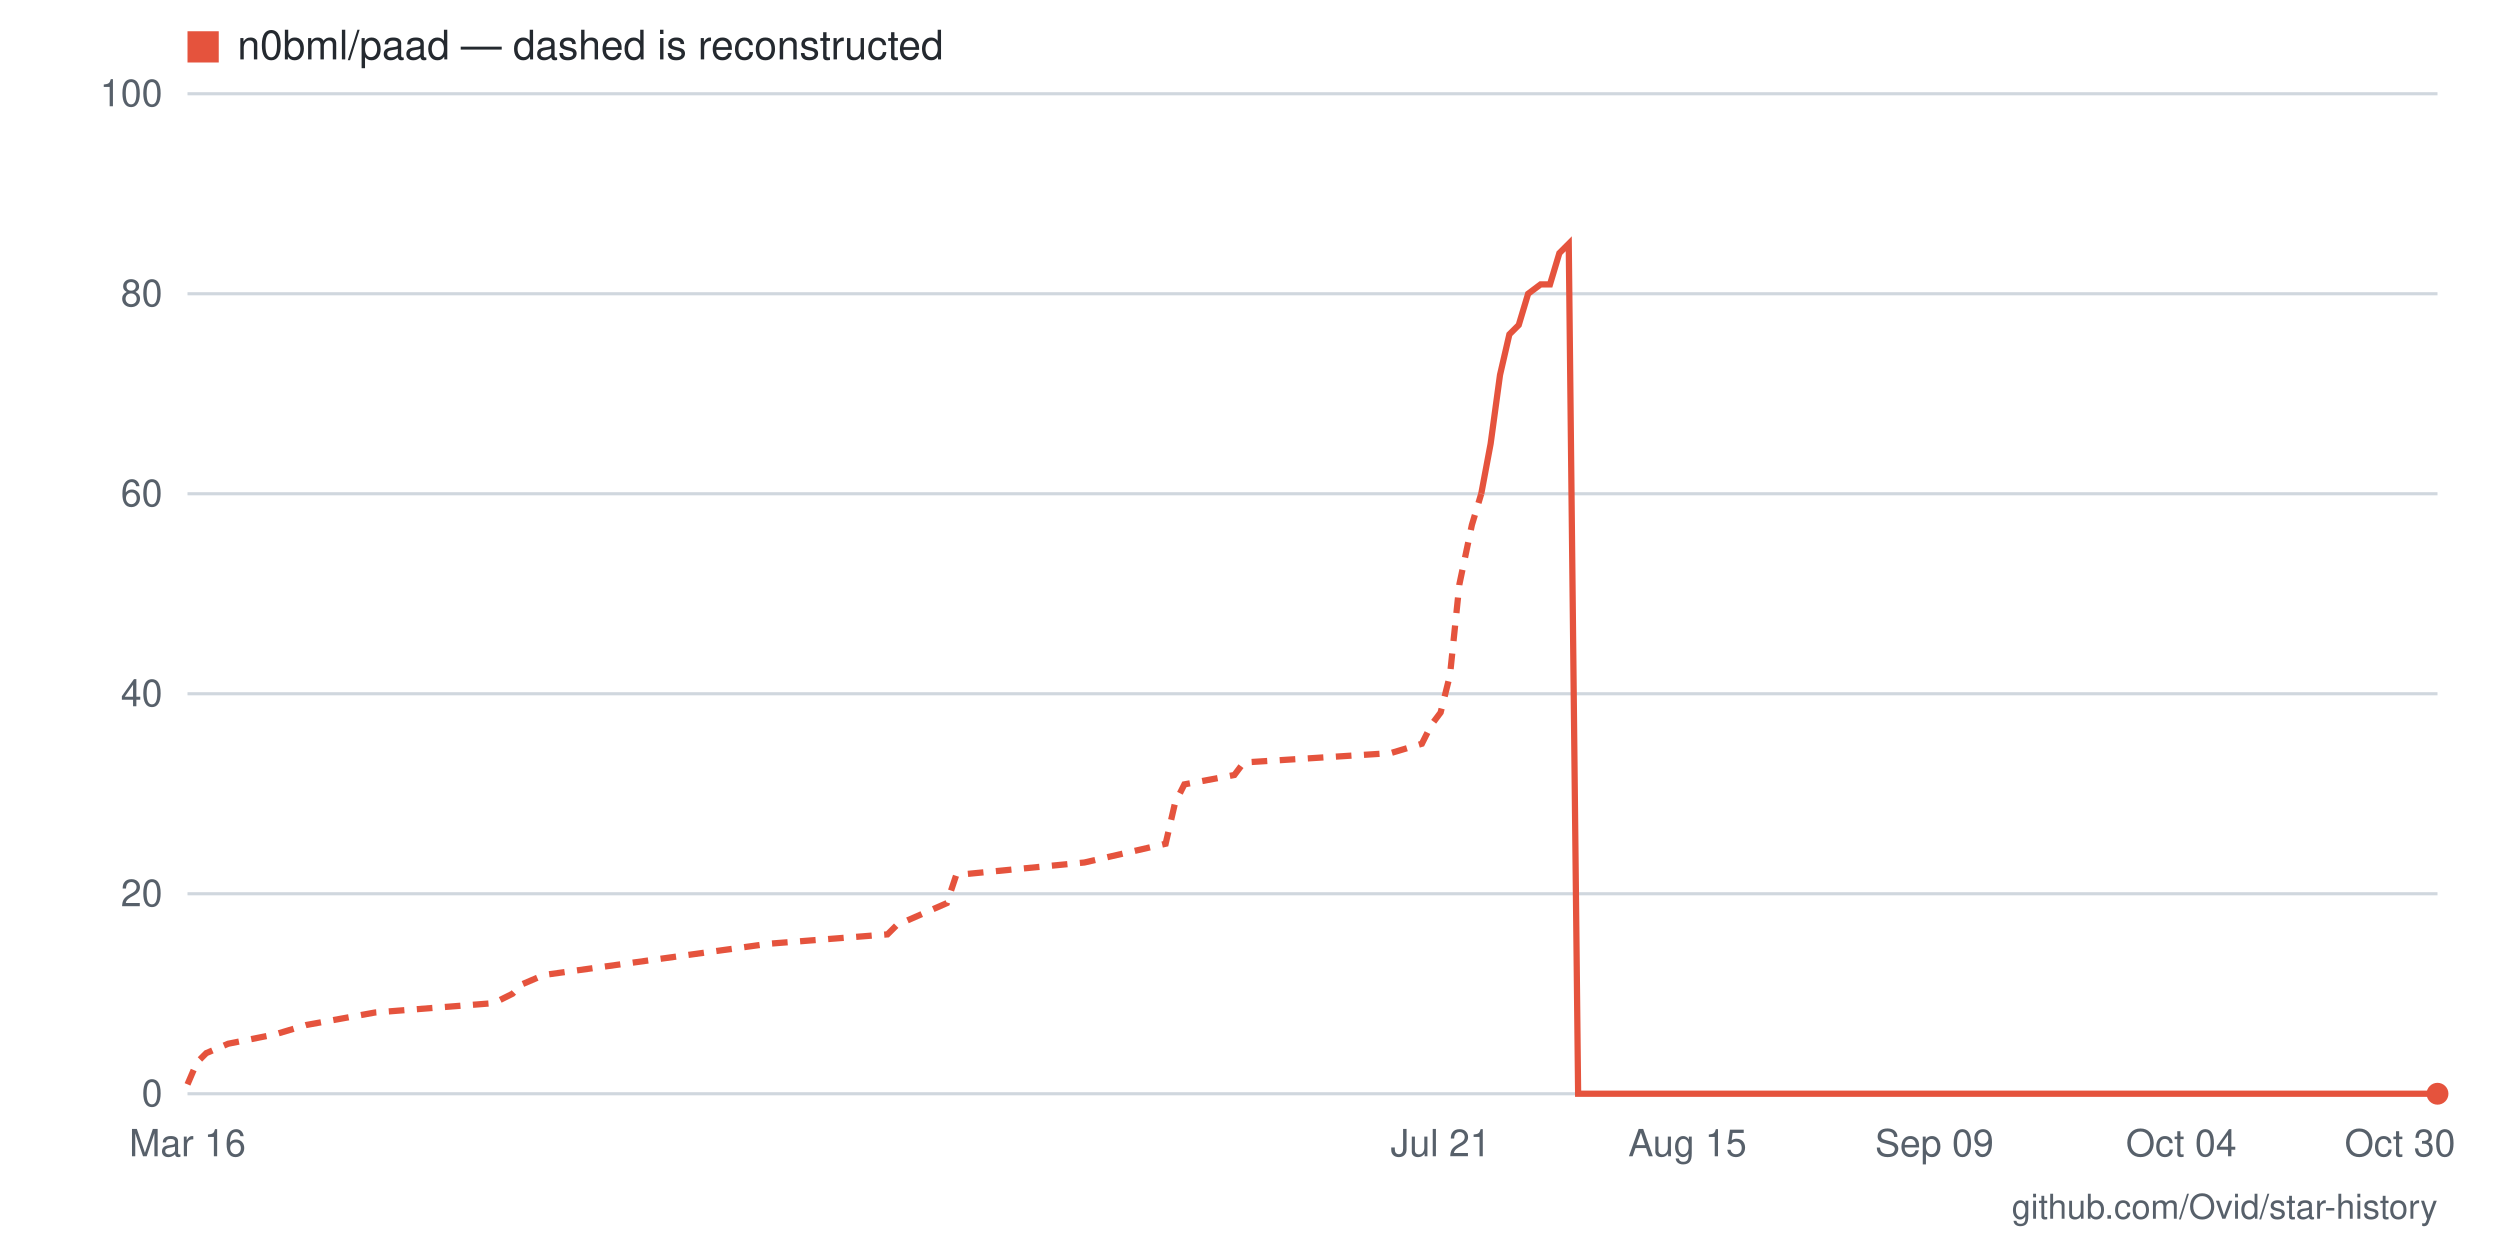
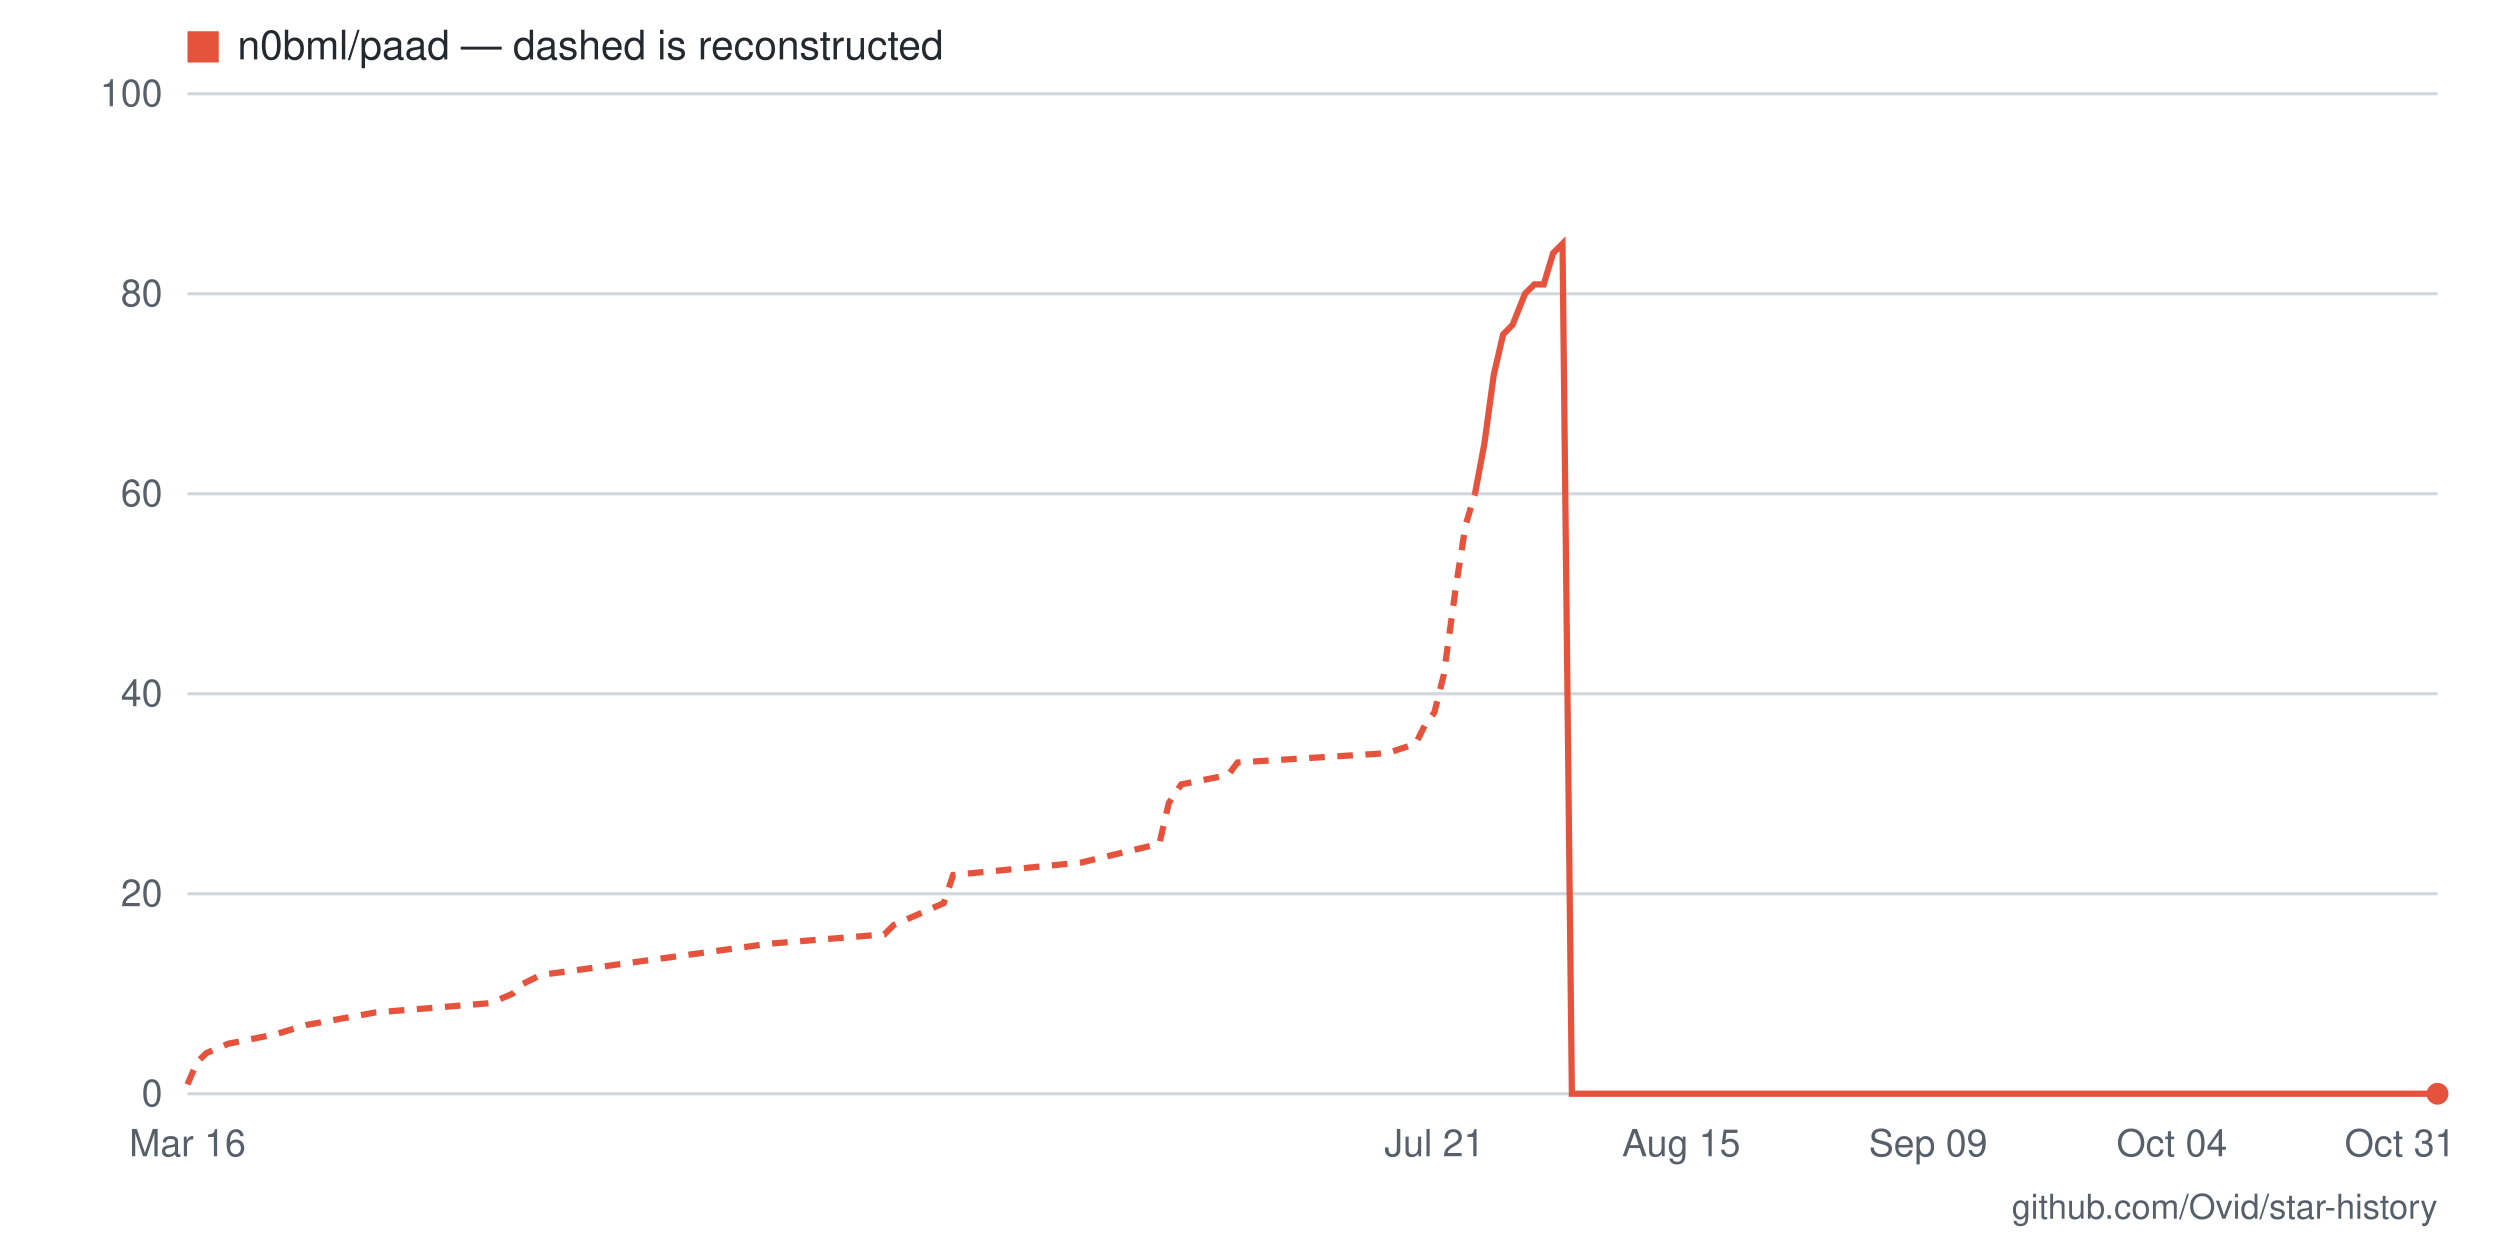
- <svg xmlns="http://www.w3.org/2000/svg" viewBox="0 0 800 400" width="800" height="400" role="img" aria-label="Star history for n0bml/paad: 0 stars as of 2026-10-30">
+ <svg xmlns="http://www.w3.org/2000/svg" viewBox="0 0 800 400" width="800" height="400" role="img" aria-label="Star history for n0bml/paad: 0 stars as of 2026-10-31">
  <rect width="800" height="400" fill="#ffffff" />
  <line x1="60" y1="350" x2="780" y2="350" stroke="#d0d7de" stroke-width="1" />
  <text x="52" y="354" text-anchor="end" font-family="-apple-system,BlinkMacSystemFont,'Segoe UI',Helvetica,Arial,sans-serif" font-size="12" fill="#57606a">0</text>
  <line x1="60" y1="286" x2="780" y2="286" stroke="#d0d7de" stroke-width="1" />
  <text x="52" y="290" text-anchor="end" font-family="-apple-system,BlinkMacSystemFont,'Segoe UI',Helvetica,Arial,sans-serif" font-size="12" fill="#57606a">20</text>
  <line x1="60" y1="222" x2="780" y2="222" stroke="#d0d7de" stroke-width="1" />
  <text x="52" y="226" text-anchor="end" font-family="-apple-system,BlinkMacSystemFont,'Segoe UI',Helvetica,Arial,sans-serif" font-size="12" fill="#57606a">40</text>
  <line x1="60" y1="158" x2="780" y2="158" stroke="#d0d7de" stroke-width="1" />
  <text x="52" y="162" text-anchor="end" font-family="-apple-system,BlinkMacSystemFont,'Segoe UI',Helvetica,Arial,sans-serif" font-size="12" fill="#57606a">60</text>
  <line x1="60" y1="94" x2="780" y2="94" stroke="#d0d7de" stroke-width="1" />
  <text x="52" y="98" text-anchor="end" font-family="-apple-system,BlinkMacSystemFont,'Segoe UI',Helvetica,Arial,sans-serif" font-size="12" fill="#57606a">80</text>
  <line x1="60" y1="30" x2="780" y2="30" stroke="#d0d7de" stroke-width="1" />
  <text x="52" y="34" text-anchor="end" font-family="-apple-system,BlinkMacSystemFont,'Segoe UI',Helvetica,Arial,sans-serif" font-size="12" fill="#57606a">100</text>
-   <text x="768" y="370" text-anchor="middle" font-family="-apple-system,BlinkMacSystemFont,'Segoe UI',Helvetica,Arial,sans-serif" font-size="12" fill="#57606a">Oct 30</text>
-   <text x="698" y="370" text-anchor="middle" font-family="-apple-system,BlinkMacSystemFont,'Segoe UI',Helvetica,Arial,sans-serif" font-size="12" fill="#57606a">Oct 04</text>
-   <text x="619" y="370" text-anchor="middle" font-family="-apple-system,BlinkMacSystemFont,'Segoe UI',Helvetica,Arial,sans-serif" font-size="12" fill="#57606a">Sep 09</text>
-   <text x="540" y="370" text-anchor="middle" font-family="-apple-system,BlinkMacSystemFont,'Segoe UI',Helvetica,Arial,sans-serif" font-size="12" fill="#57606a">Aug 15</text>
-   <text x="461" y="370" text-anchor="middle" font-family="-apple-system,BlinkMacSystemFont,'Segoe UI',Helvetica,Arial,sans-serif" font-size="12" fill="#57606a">Jul 21</text>
+   <text x="768" y="370" text-anchor="middle" font-family="-apple-system,BlinkMacSystemFont,'Segoe UI',Helvetica,Arial,sans-serif" font-size="12" fill="#57606a">Oct 31</text>
+   <text x="695" y="370" text-anchor="middle" font-family="-apple-system,BlinkMacSystemFont,'Segoe UI',Helvetica,Arial,sans-serif" font-size="12" fill="#57606a">Oct 04</text>
+   <text x="617" y="370" text-anchor="middle" font-family="-apple-system,BlinkMacSystemFont,'Segoe UI',Helvetica,Arial,sans-serif" font-size="12" fill="#57606a">Sep 09</text>
+   <text x="538" y="370" text-anchor="middle" font-family="-apple-system,BlinkMacSystemFont,'Segoe UI',Helvetica,Arial,sans-serif" font-size="12" fill="#57606a">Aug 15</text>
+   <text x="459" y="370" text-anchor="middle" font-family="-apple-system,BlinkMacSystemFont,'Segoe UI',Helvetica,Arial,sans-serif" font-size="12" fill="#57606a">Jul 21</text>
  <text x="60" y="370" text-anchor="middle" font-family="-apple-system,BlinkMacSystemFont,'Segoe UI',Helvetica,Arial,sans-serif" font-size="12" fill="#57606a">Mar 16</text>
-   <polyline fill="none" stroke="#e5533d" stroke-width="2" stroke-dasharray="5 4" points="60,347 63,340 66,337 73,334 88,331 98,328 120,324 158,321 164,318 167,315 174,312 246,302 284,299 287,296 303,289 306,280 347,276 373,270 376,257 379,251 395,248 398,244 445,241 455,238 458,232 461,228 464,216 467,187 471,168 474,158" />
-   <polyline fill="none" stroke="#e5533d" stroke-width="2" points="474,158 477,142 480,120 483,107 486,104 489,94 493,91 496,91 499,81 502,78 505,350 508,350 512,350 515,350 518,350 521,350 524,350 527,350 531,350 534,350 537,350 540,350 543,350 546,350 549,350 553,350 556,350 559,350 562,350 565,350 568,350 572,350 575,350 578,350 581,350 584,350 587,350 591,350 594,350 597,350 600,350 603,350 606,350 609,350 613,350 616,350 619,350 622,350 625,350 628,350 632,350 635,350 638,350 641,350 644,350 647,350 651,350 654,350 657,350 660,350 663,350 666,350 669,350 673,350 676,350 679,350 682,350 685,350 688,350 692,350 695,350 698,350 701,350 704,350 707,350 711,350 714,350 717,350 720,350 723,350 726,350 729,350 733,350 736,350 739,350 742,350 745,350 748,350 752,350 755,350 758,350 761,350 764,350 767,350 771,350 774,350 777,350 780,350" />
+   <polyline fill="none" stroke="#e5533d" stroke-width="2" stroke-dasharray="5 4" points="60,347 63,340 66,337 73,334 88,331 98,328 120,324 157,321 164,318 167,315 173,312 246,302 283,299 286,296 302,289 305,280 346,276 371,270 374,257 378,251 393,248 396,244 444,241 453,238 456,232 459,228 462,216 466,187 469,168 472,158" />
+   <polyline fill="none" stroke="#e5533d" stroke-width="2" points="472,158 475,142 478,120 481,107 484,104 488,94 491,91 494,91 497,81 500,78 503,350 506,350 510,350 513,350 516,350 519,350 522,350 525,350 528,350 532,350 535,350 538,350 541,350 544,350 547,350 550,350 554,350 557,350 560,350 563,350 566,350 569,350 572,350 576,350 579,350 582,350 585,350 588,350 591,350 594,350 598,350 601,350 604,350 607,350 610,350 613,350 617,350 620,350 623,350 626,350 629,350 632,350 635,350 639,350 642,350 645,350 648,350 651,350 654,350 657,350 661,350 664,350 667,350 670,350 673,350 676,350 679,350 683,350 686,350 689,350 692,350 695,350 698,350 701,350 705,350 708,350 711,350 714,350 717,350 720,350 723,350 727,350 730,350 733,350 736,350 739,350 742,350 745,350 749,350 752,350 755,350 758,350 761,350 764,350 767,350 771,350 774,350 777,350 780,350" />
  <circle cx="780" cy="350" r="3.5" fill="#e5533d" />
  <rect x="60" y="10" width="10" height="10" fill="#e5533d" />
  <text x="76" y="19" font-family="-apple-system,BlinkMacSystemFont,'Segoe UI',Helvetica,Arial,sans-serif" font-size="13" fill="#24292f">n0bml/paad — dashed is reconstructed</text>
  <text x="780" y="390" text-anchor="end" font-family="-apple-system,BlinkMacSystemFont,'Segoe UI',Helvetica,Arial,sans-serif" font-size="11" fill="#57606a">github.com/Ovid/star-history</text>
</svg>
